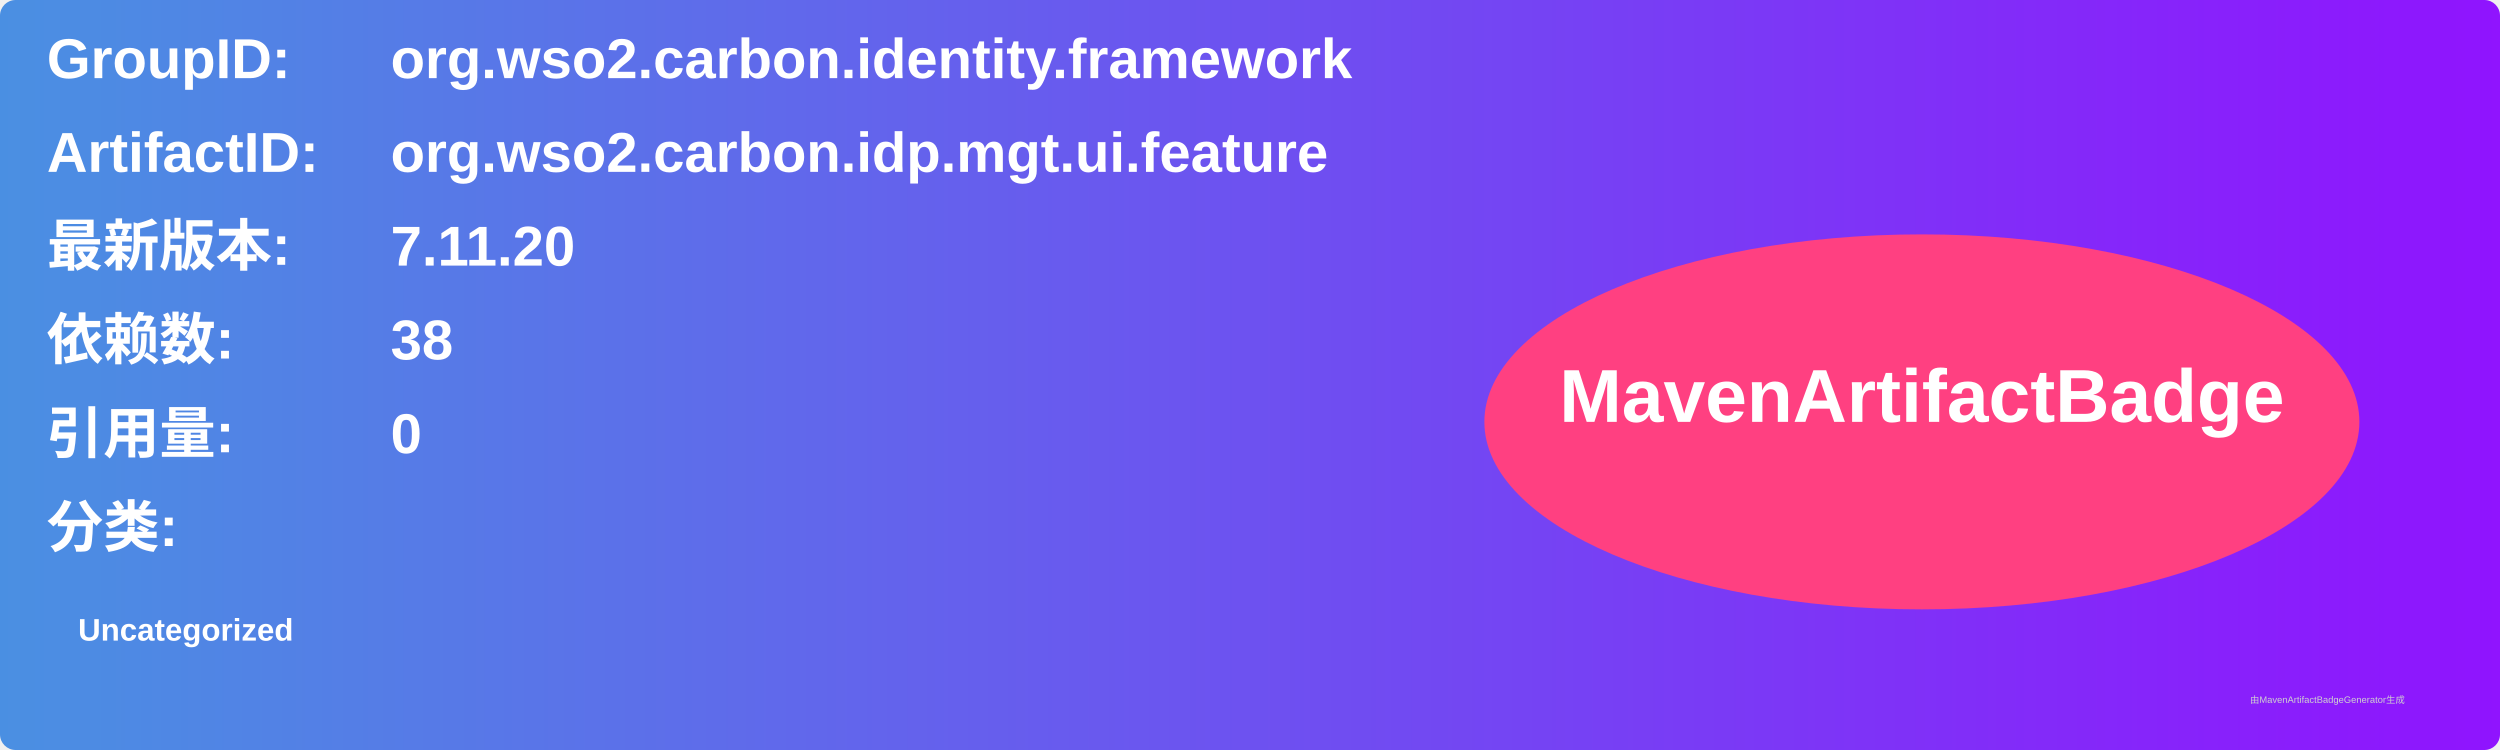
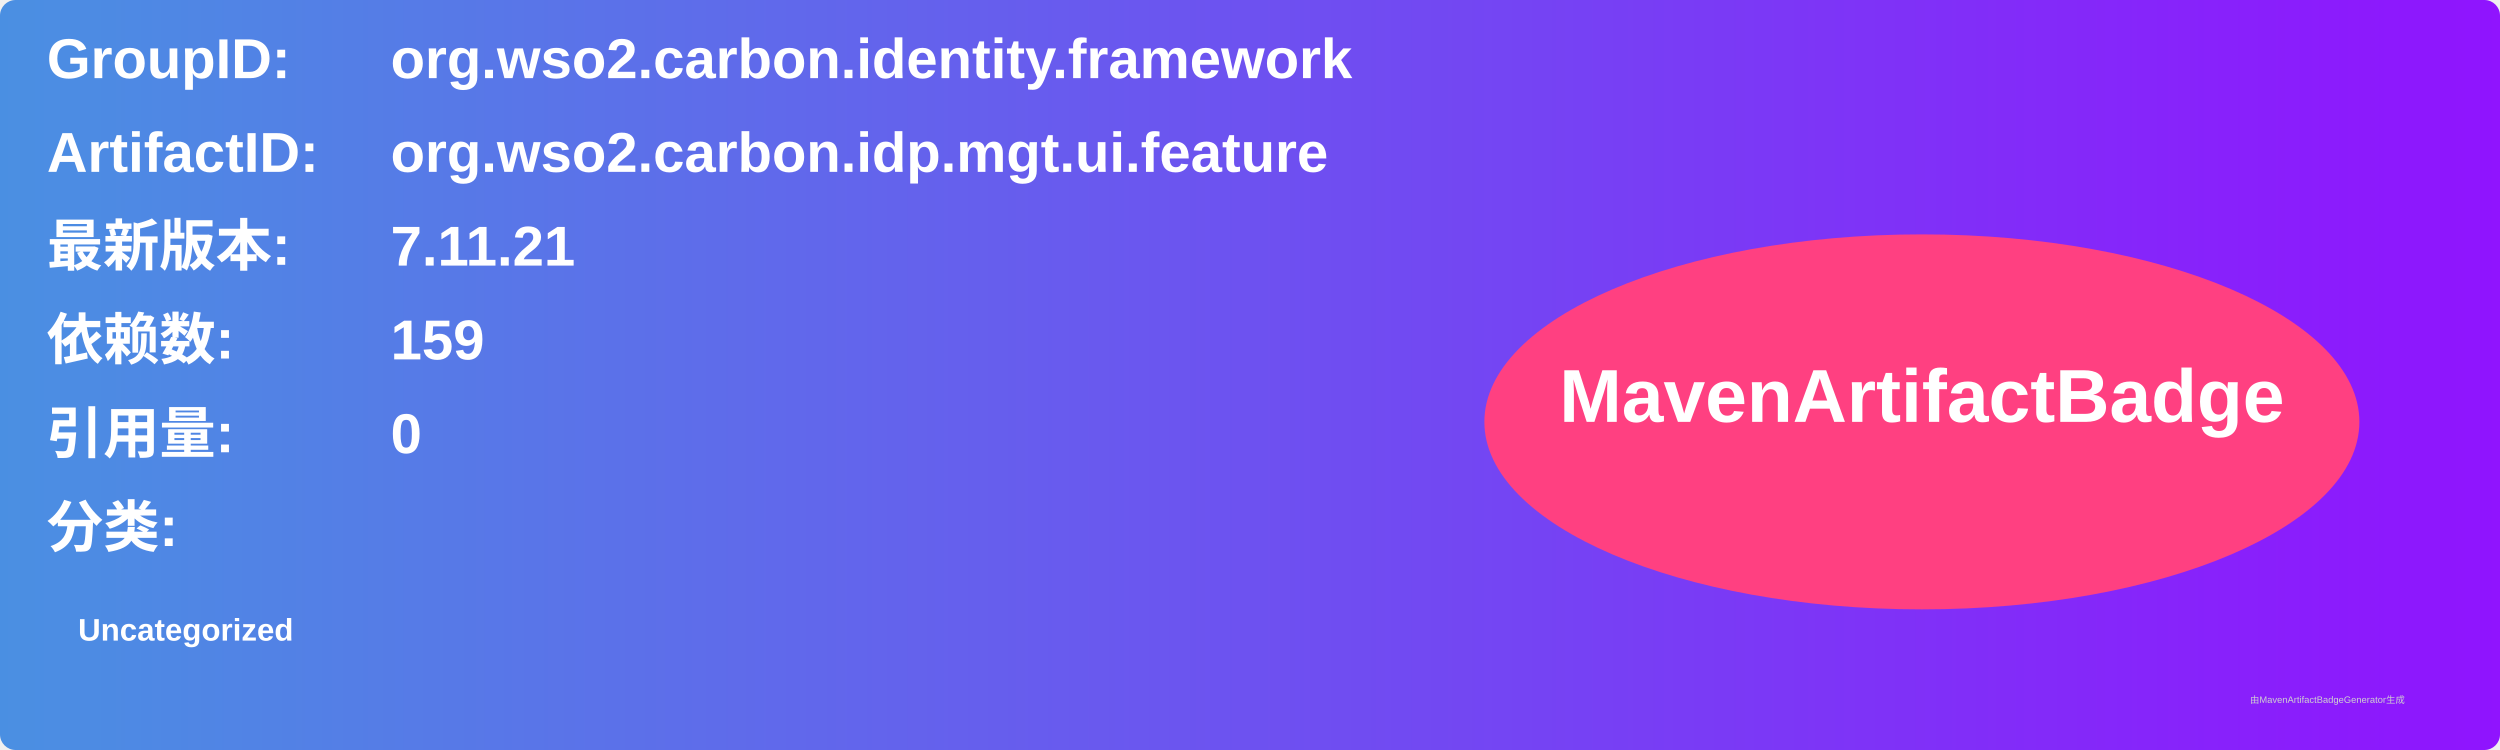
<svg xmlns="http://www.w3.org/2000/svg" width="800" height="240" viewBox="0 0 800 240">
  <linearGradient id="grad" x1="0%" y1="0%" x2="100%" y2="0%">
    <stop offset="0%" stop-color="#4a90e2" />
    <stop offset="100%" stop-color="#9013fe" />
  </linearGradient>
  <rect width="100%" height="100%" rx="5" ry="5" fill="url(#grad)" />
  <g transform="translate(15, 15)">
    <text x="0" y="10" font-family="Arial" font-size="18" fill="white" font-weight="bold" width="260">GroupID:</text>
    <text x="110" y="10" font-family="Arial" font-size="18" fill="white" font-weight="bold" width="460">org.wso2.carbon.identity.framework</text>
    <text x="0" y="40" font-family="Arial" font-size="18" fill="white" font-weight="bold" width="260">ArtifactID:</text>
    <text x="110" y="40" font-family="Arial" font-size="18" fill="white" font-weight="bold" width="460">org.wso2.carbon.idp.mgt.ui.feature</text>
    <text x="0" y="70" font-family="Arial" font-size="18" fill="white" font-weight="bold">最新版本:</text>
    <text x="110" y="70" font-family="Arial" font-size="18" fill="white" font-weight="bold">
-       <tspan font-weight="bold">7.11.20</tspan>
+       <tspan font-weight="bold">7.11.21</tspan>
    </text>
    <text x="0" y="100" font-family="Arial" font-size="18" fill="white" font-weight="bold">依赖数: </text>
    <text x="110" y="100" font-family="Arial" font-size="18" fill="white">
-       <tspan font-weight="bold">38</tspan>
+       <tspan font-weight="bold">159</tspan>
    </text>
    <text x="0" y="130" font-family="Arial" font-size="18" fill="white" font-weight="bold">引用量: </text>
    <text x="110" y="130" font-family="Arial" font-size="18" fill="white">
      <tspan font-weight="bold">0</tspan>
    </text>
    <text x="0" y="160" font-family="Arial" font-size="18" fill="white" font-weight="bold">分类:</text>
    <text x="10" y="190" font-family="Arial" font-size="10" fill="white">
      <tspan font-weight="bold">Uncategorized</tspan>
    </text>
    <ellipse cx="600" cy="120" rx="140" ry="60" fill="#ff4081" />
    <text x="600" y="120" text-anchor="middle" font-family="Arial" font-size="24" fill="white" font-weight="bold">MavenArtifactBadge</text>
  </g>
  <text x="720" y="225" font-family="Arial" font-size="3" fill="#d0d0d0">由MavenArtifactBadgeGenerator生成</text>
</svg>
